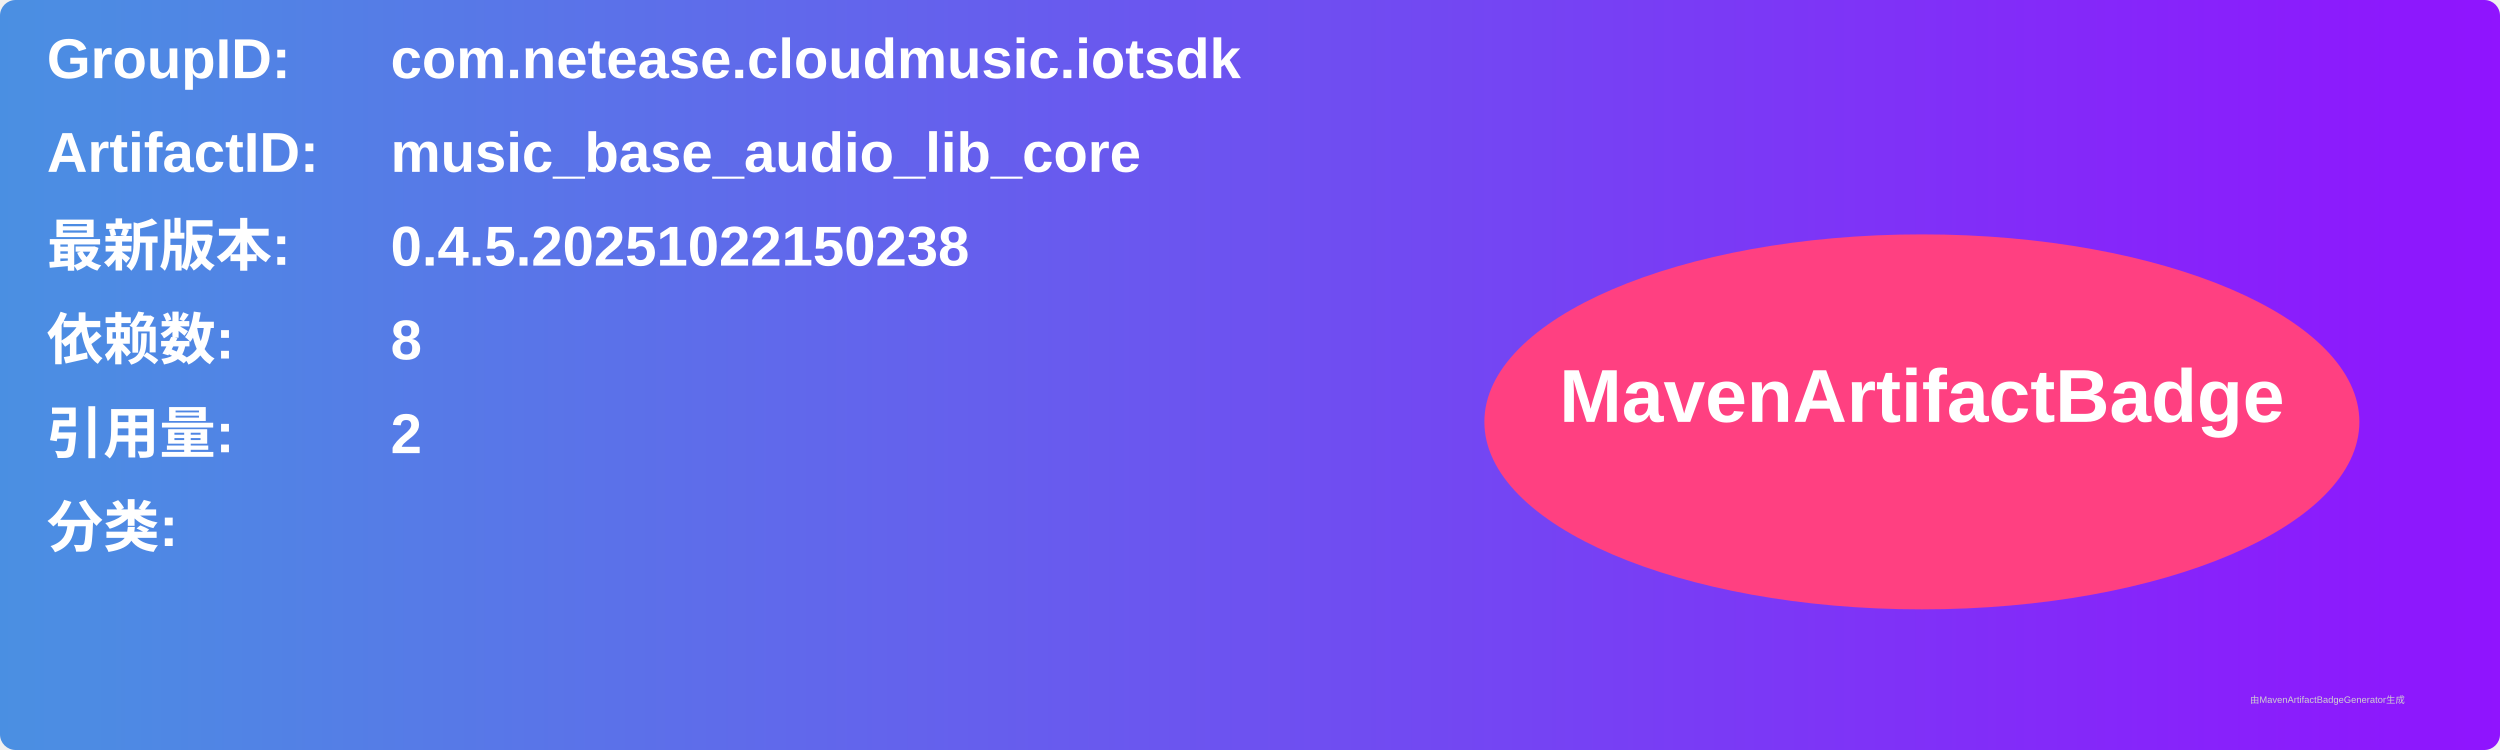
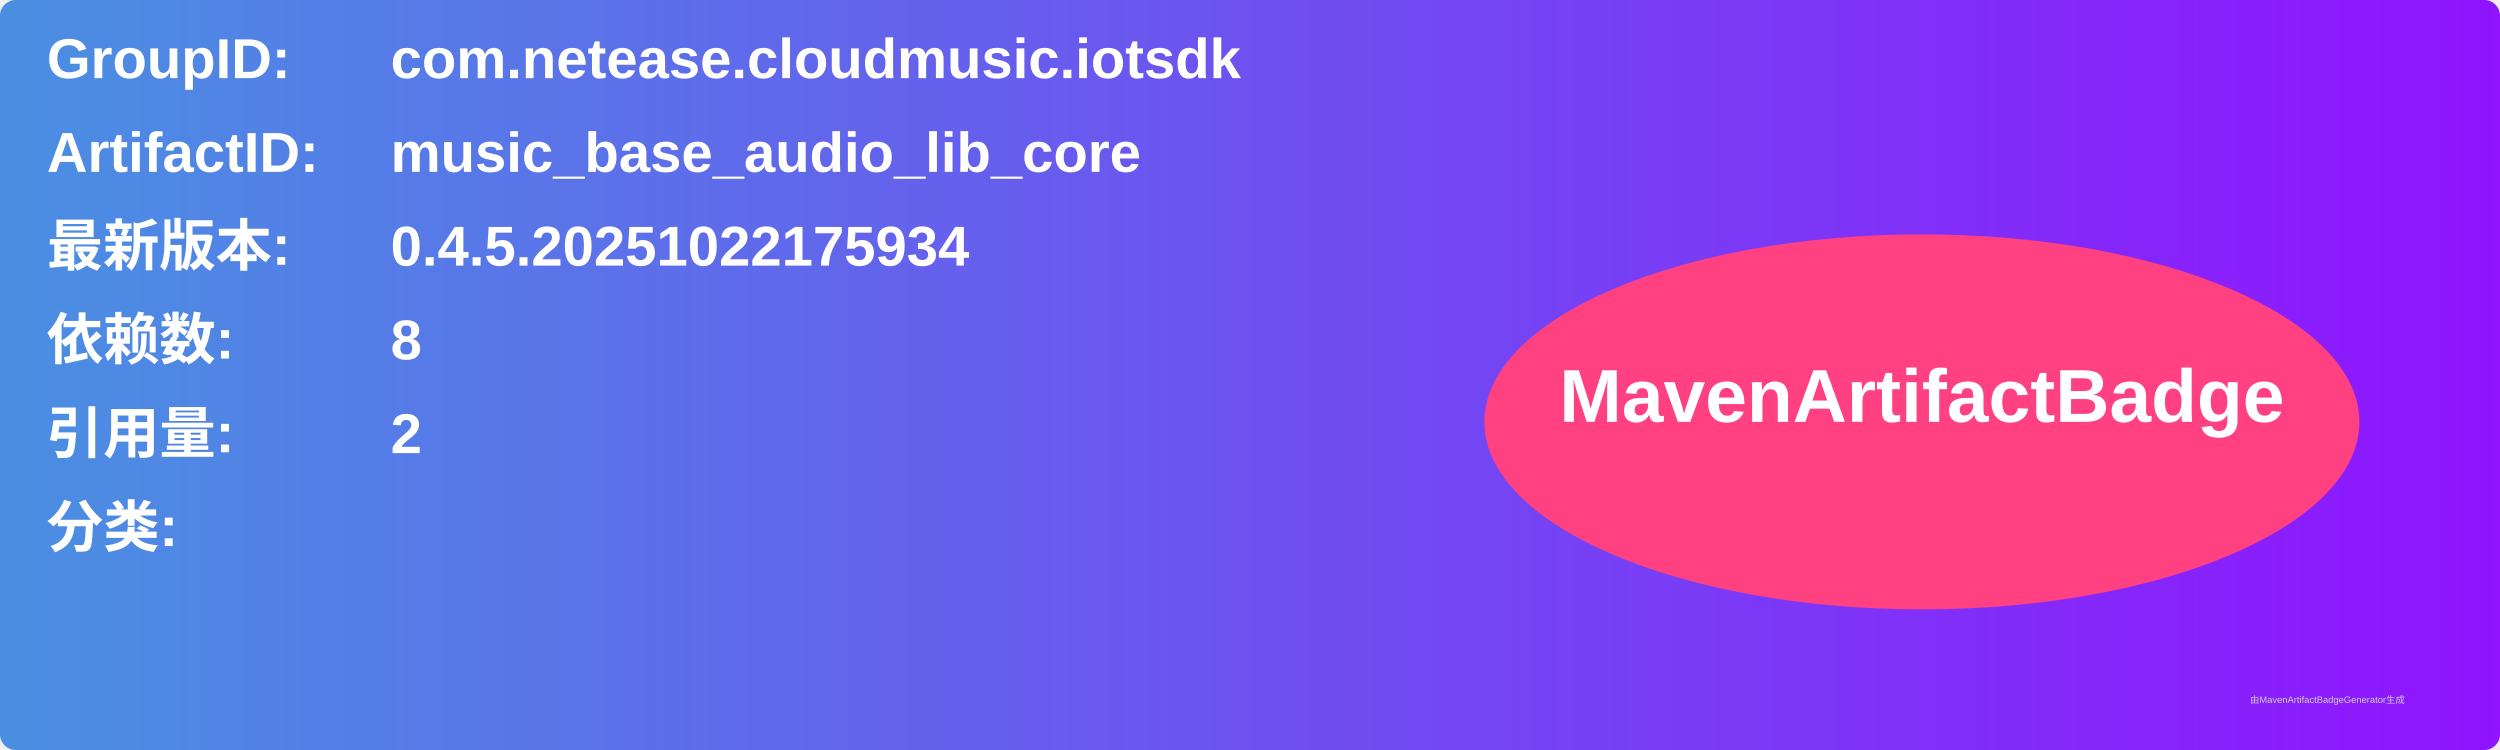
<svg xmlns="http://www.w3.org/2000/svg" width="800" height="240" viewBox="0 0 800 240">
  <linearGradient id="grad" x1="0%" y1="0%" x2="100%" y2="0%">
    <stop offset="0%" stop-color="#4a90e2" />
    <stop offset="100%" stop-color="#9013fe" />
  </linearGradient>
  <rect width="100%" height="100%" rx="5" ry="5" fill="url(#grad)" />
  <g transform="translate(15, 15)">
    <text x="0" y="10" font-family="Arial" font-size="18" fill="white" font-weight="bold" width="260">GroupID:</text>
    <text x="110" y="10" font-family="Arial" font-size="18" fill="white" font-weight="bold" width="460">com.netease.cloudmusic.iotsdk</text>
    <text x="0" y="40" font-family="Arial" font-size="18" fill="white" font-weight="bold" width="260">ArtifactID:</text>
    <text x="110" y="40" font-family="Arial" font-size="18" fill="white" font-weight="bold" width="460">music_base_audio_lib_core</text>
    <text x="0" y="70" font-family="Arial" font-size="18" fill="white" font-weight="bold">最新版本:</text>
    <text x="110" y="70" font-family="Arial" font-size="18" fill="white" font-weight="bold">
-       <tspan font-weight="bold">0.4.5.20251022150238</tspan>
+       <tspan font-weight="bold">0.4.5.20251022175934</tspan>
    </text>
    <text x="0" y="100" font-family="Arial" font-size="18" fill="white" font-weight="bold">依赖数: </text>
    <text x="110" y="100" font-family="Arial" font-size="18" fill="white">
      <tspan font-weight="bold">8</tspan>
    </text>
    <text x="0" y="130" font-family="Arial" font-size="18" fill="white" font-weight="bold">引用量: </text>
    <text x="110" y="130" font-family="Arial" font-size="18" fill="white">
      <tspan font-weight="bold">2</tspan>
    </text>
    <text x="0" y="160" font-family="Arial" font-size="18" fill="white" font-weight="bold">分类:</text>
    <text x="10" y="190" font-family="Arial" font-size="10" fill="white">
      <tspan font-weight="bold" />
    </text>
    <ellipse cx="600" cy="120" rx="140" ry="60" fill="#ff4081" />
    <text x="600" y="120" text-anchor="middle" font-family="Arial" font-size="24" fill="white" font-weight="bold">MavenArtifactBadge</text>
  </g>
  <text x="720" y="225" font-family="Arial" font-size="3" fill="#d0d0d0">由MavenArtifactBadgeGenerator生成</text>
</svg>
